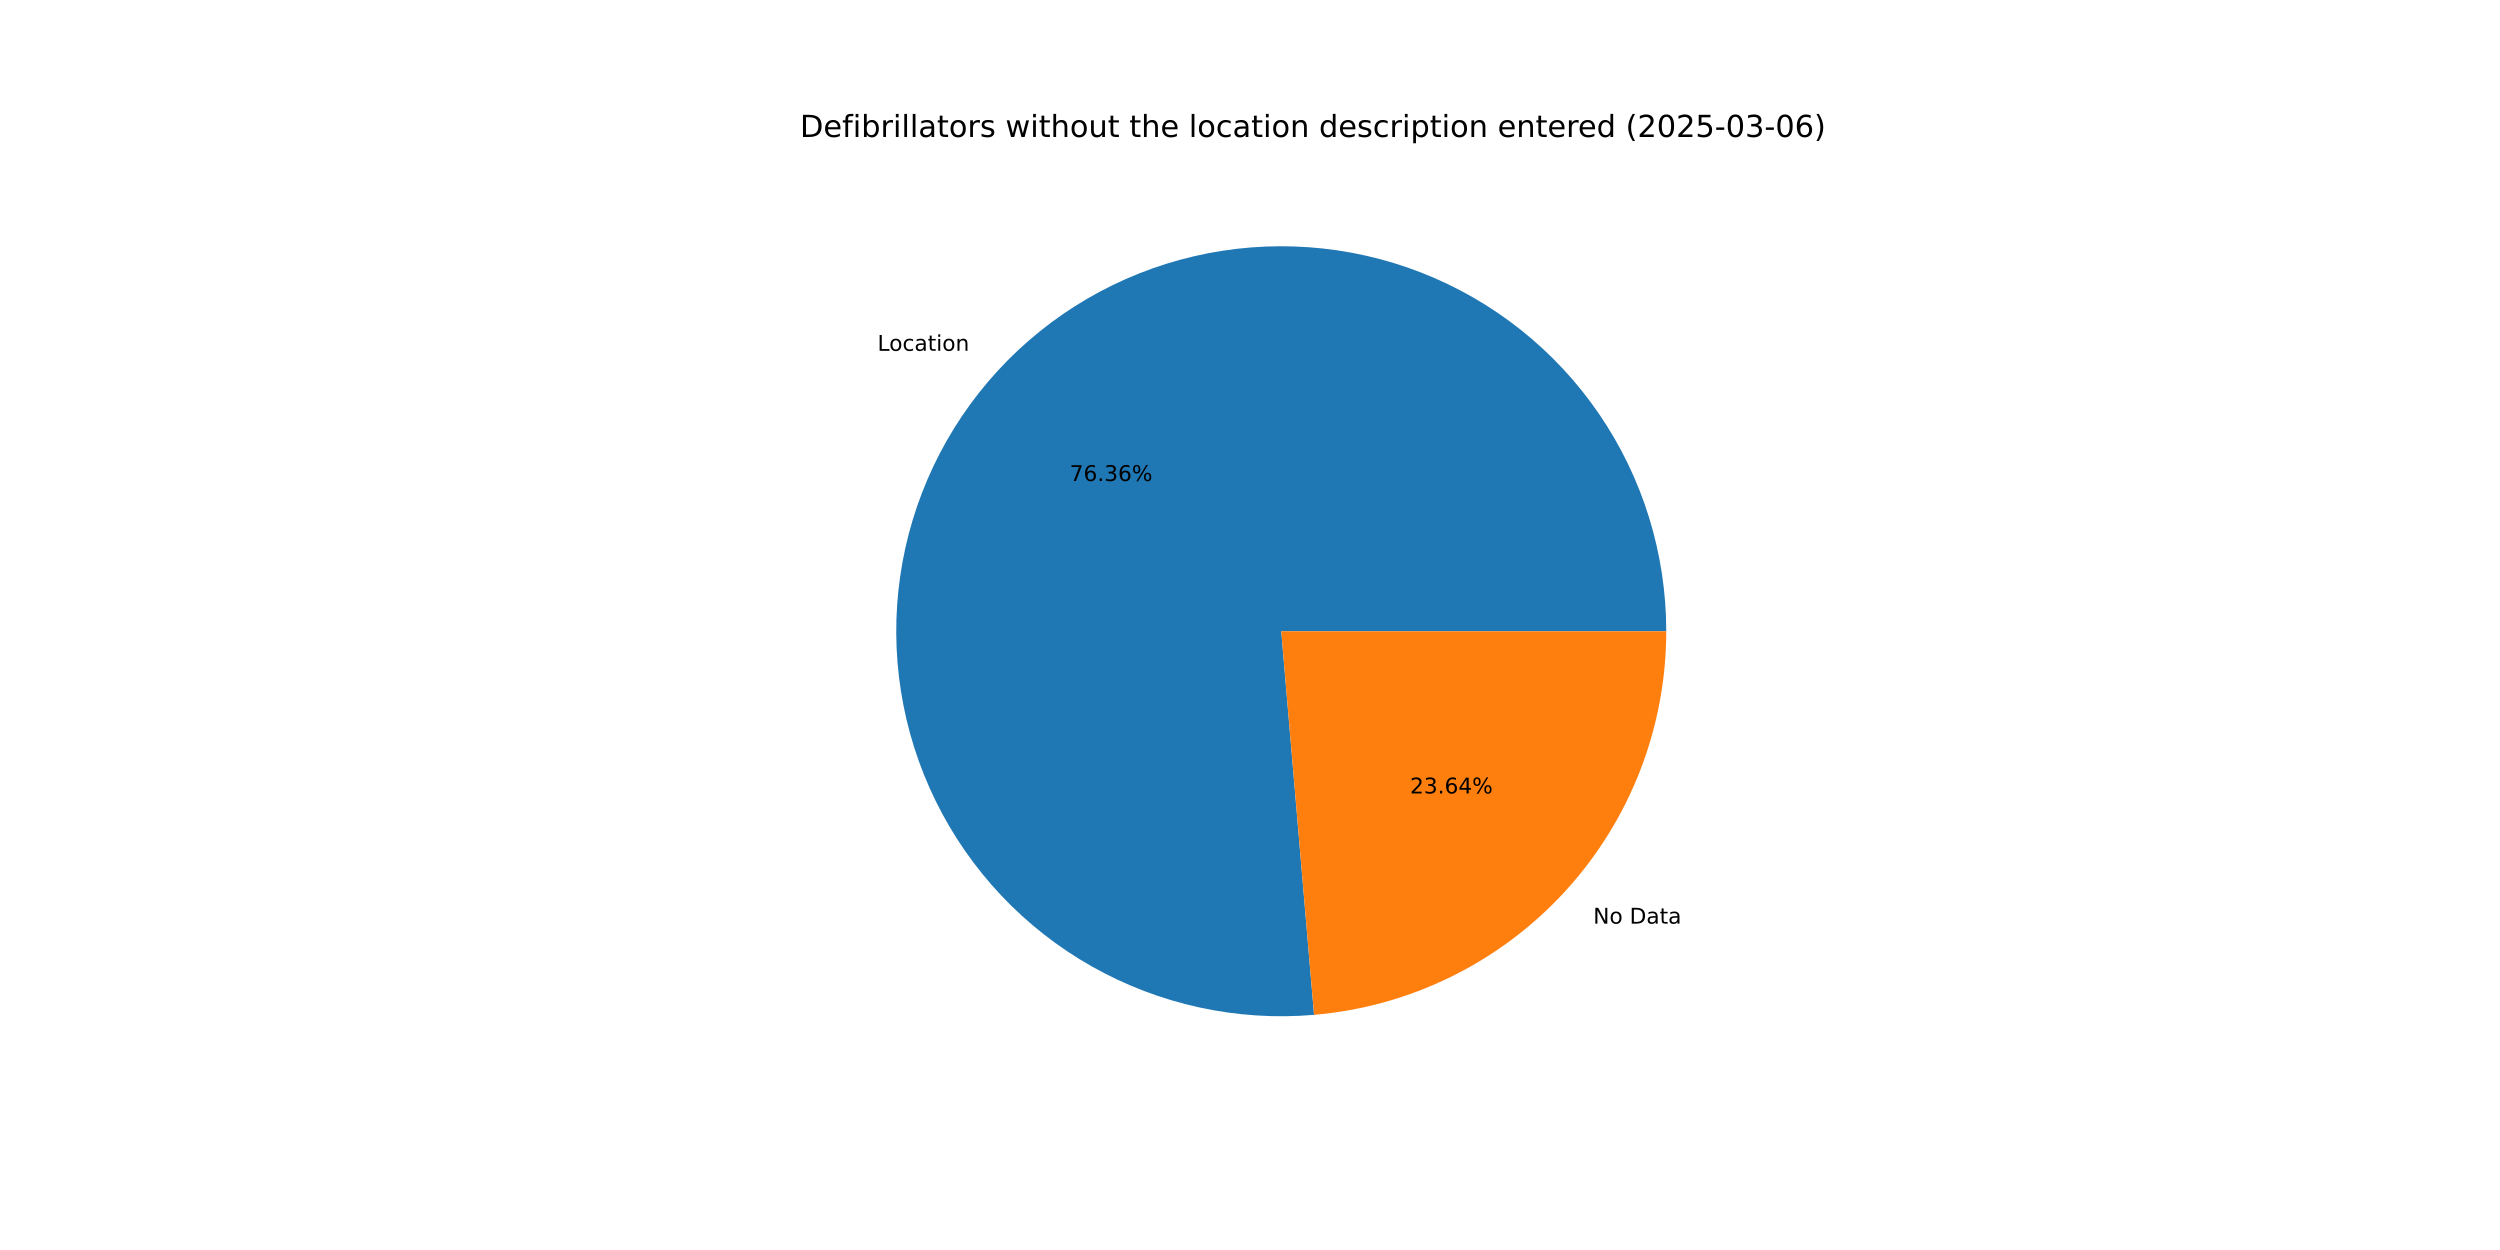
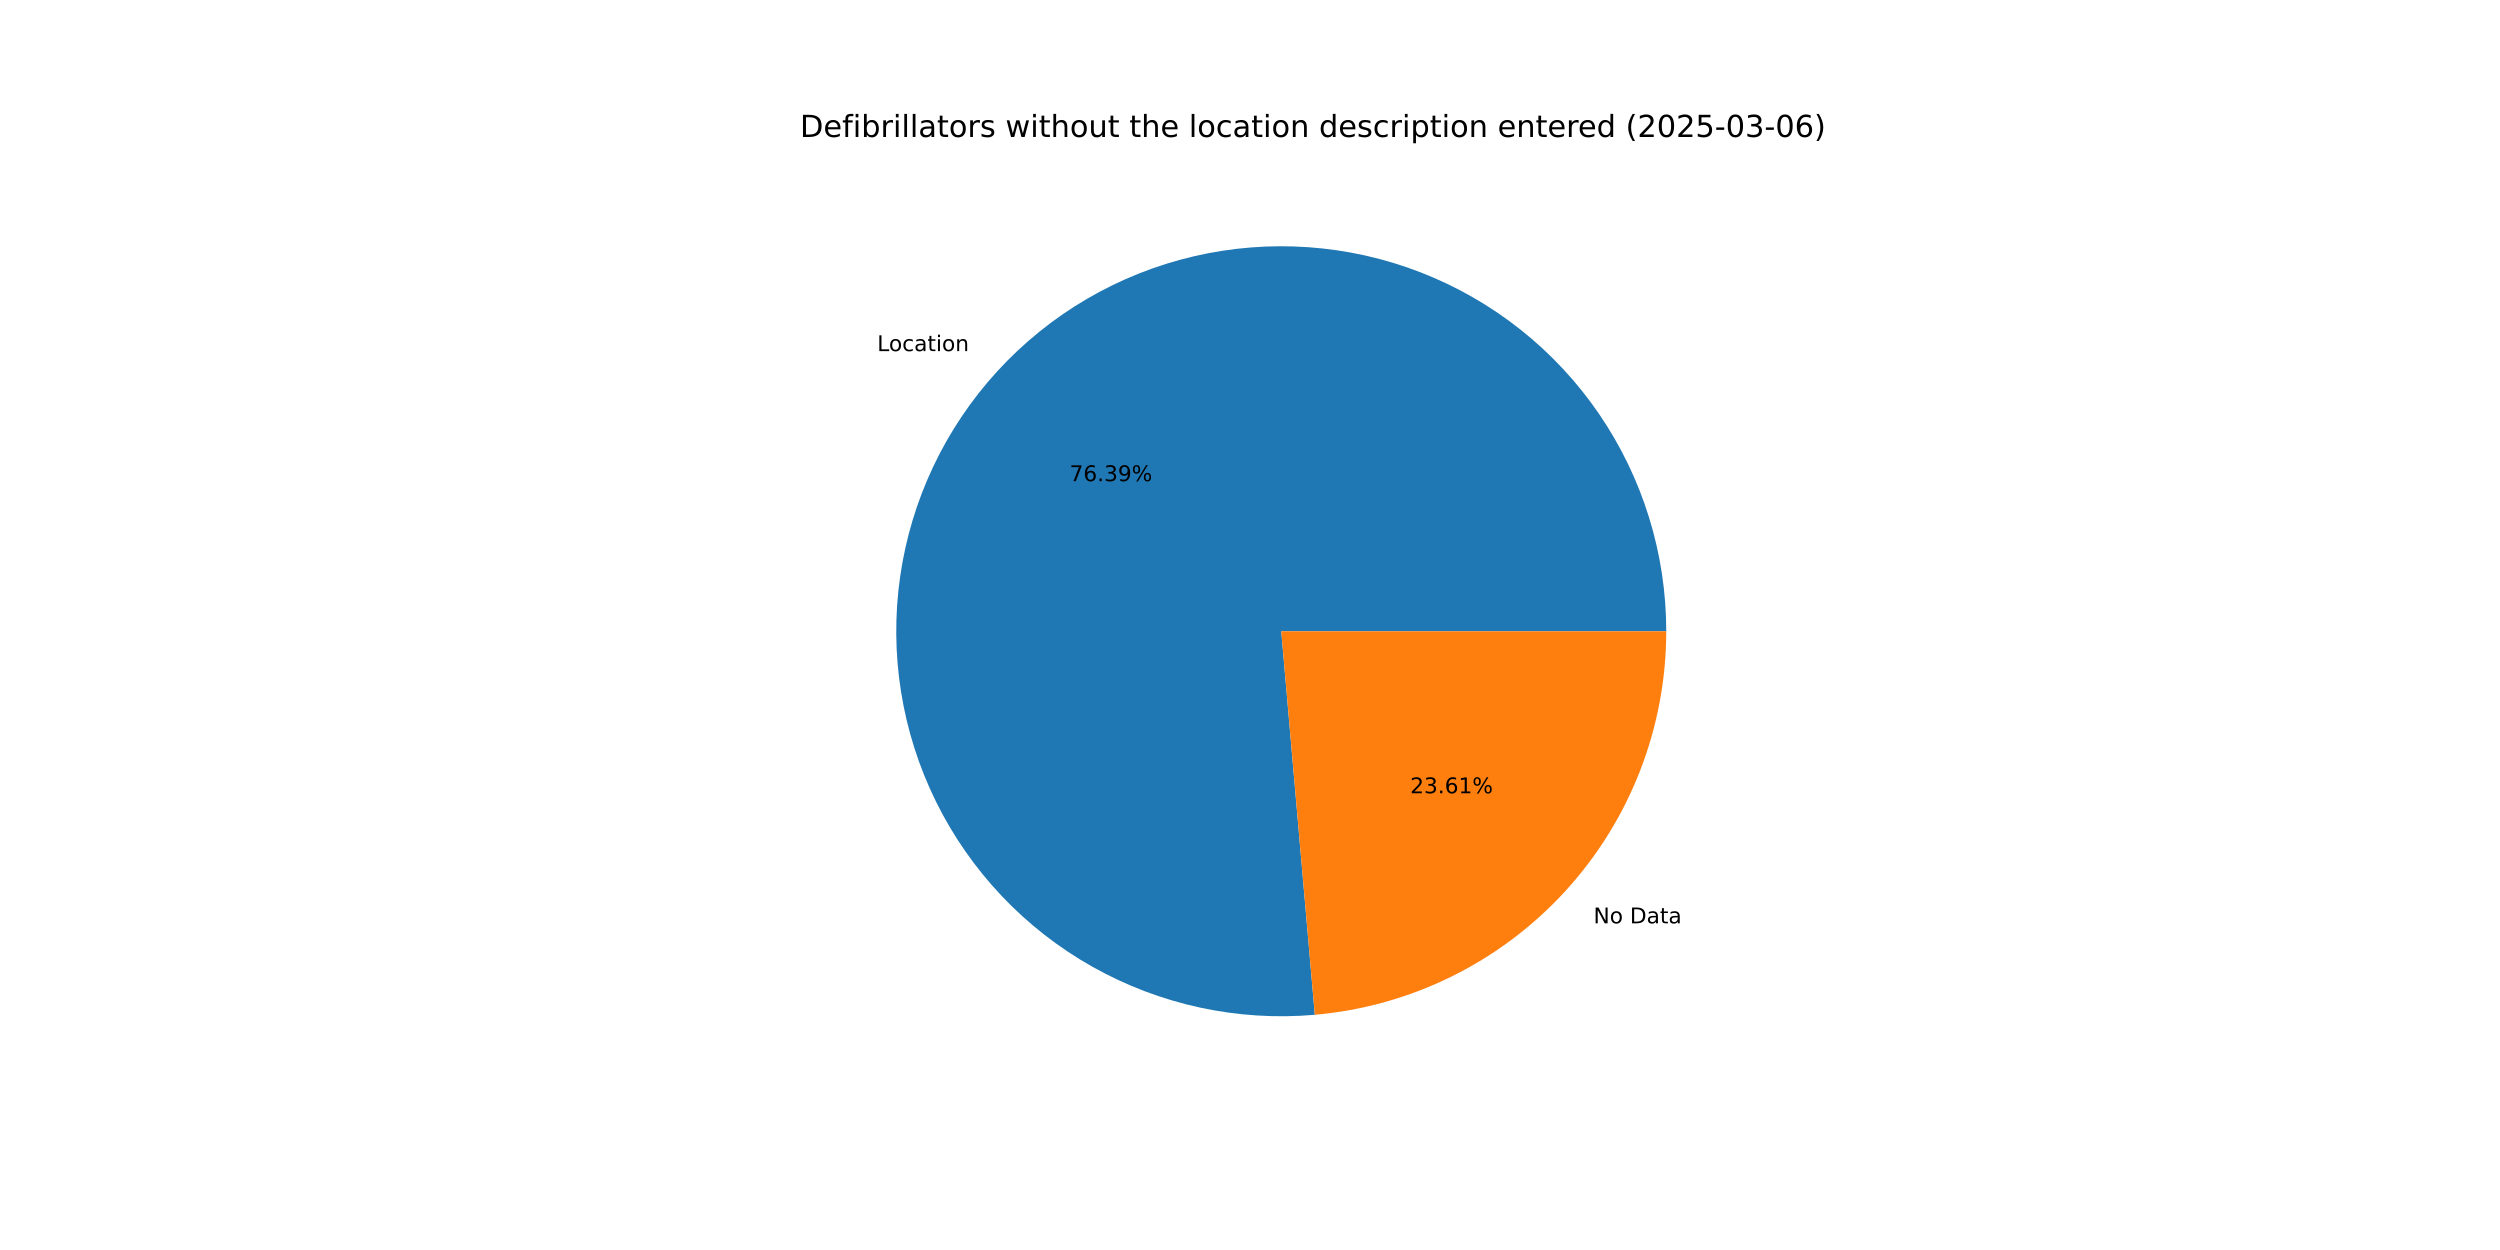
<svg xmlns="http://www.w3.org/2000/svg" xmlns:xlink="http://www.w3.org/1999/xlink" width="1152pt" height="576pt" viewBox="0 0 1152 576" version="1.1">
  <defs>
    <style type="text/css">*{stroke-linejoin: round; stroke-linecap: butt}</style>
  </defs>
  <g id="figure_1">
    <g id="patch_1">
      <path d="M 0 576  L 1152 576  L 1152 0  L 0 0  z " style="fill: #ffffff" />
    </g>
    <g id="axes_1">
      <g id="patch_2">
-         <path d="M 767.808 290.88  C 767.808 273.114 765.139 255.449 759.892 238.477  C 754.644 221.504 746.877 205.415 736.85 190.75  C 726.823 176.084 714.649 163.008 700.738 151.959  C 686.827 140.91 671.334 132.012 654.779 125.565  C 638.225 119.119 620.796 115.195 603.075 113.925  C 585.355 112.656 567.545 114.056 550.24 118.077  C 532.936 122.099 516.333 128.697 500.989 137.65  C 485.645 146.604 471.732 157.812 459.717 170.898  C 447.702 183.985 437.721 198.802 430.108 214.854  C 422.495 230.905 417.335 248.01 414.803 265.594  C 412.271 283.178 412.395 301.043 415.17 318.591  C 417.944 336.138 423.339 353.17 431.174 369.114  C 439.008 385.059 449.193 399.737 461.388 412.656  C 473.583 425.576 487.649 436.59 503.115 445.331  C 518.582 454.071 535.274 460.439 552.632 464.221  C 569.991 468.003 587.819 469.157 605.52 467.643  L 590.4 290.88  z " style="fill: #1f77b4" />
+         <path d="M 767.808 290.88  C 767.808 273.107 765.137 255.435 759.885 238.455  C 754.633 221.476 746.86 205.382 736.825 190.713  C 726.79 176.044 714.608 162.966 700.686 151.918  C 686.765 140.869 671.262 131.975 654.697 125.534  C 638.133 119.092 620.694 115.176 602.966 113.918  C 585.237 112.659 567.42 114.071 550.112 118.107  C 532.803 122.143 516.199 128.758 500.856 137.728  C 485.513 146.699 471.605 157.924 459.598 171.028  C 447.591 184.132 437.621 198.966 430.023 215.033  C 422.424 231.1 417.283 248.217 414.772 265.812  C 412.261 283.406 412.407 301.279 415.208 318.83  C 418.008 336.381 423.429 353.412 431.291 369.352  C 439.152 385.291 449.364 399.96 461.585 412.864  C 473.805 425.769 487.896 436.765 503.384 445.482  C 518.872 454.199 535.583 460.54 552.955 464.291  C 570.328 468.043 588.166 469.162 605.871 467.612  L 590.4 290.88  z " style="fill: #1f77b4" />
      </g>
      <g id="patch_3">
-         <path d="M 605.52 467.643  C 649.779 463.857 691.041 443.583 721.083 410.862  C 751.125 378.14 767.808 335.3 767.808 290.88  L 590.4 290.88  z " style="fill: #ff7f0e" />
+         <path d="M 605.871 467.612  C 650.062 463.744 691.234 443.438 721.202 410.732  C 751.17 378.026 767.808 335.24 767.808 290.88  L 590.4 290.88  z " style="fill: #ff7f0e" />
      </g>
      <g id="matplotlib.axis_1" />
      <g id="matplotlib.axis_2" />
      <g id="text_1">
-         <g transform="translate(404.352 161.6595) scale(0.1 -0.1)">
+         <g transform="translate(404.221 161.8024) scale(0.1 -0.1)">
          <defs>
            <path id="DejaVuSans-4c" d="M 628 4666  L 1259 4666  L 1259 531  L 3531 531  L 3531 0  L 628 0  L 628 4666  z " transform="scale(0.015625)" />
            <path id="DejaVuSans-6f" d="M 1959 3097  Q 1497 3097 1228 2736  Q 959 2375 959 1747  Q 959 1119 1226 758  Q 1494 397 1959 397  Q 2419 397 2687 759  Q 2956 1122 2956 1747  Q 2956 2369 2687 2733  Q 2419 3097 1959 3097  z M 1959 3584  Q 2709 3584 3137 3096  Q 3566 2609 3566 1747  Q 3566 888 3137 398  Q 2709 -91 1959 -91  Q 1206 -91 779 398  Q 353 888 353 1747  Q 353 2609 779 3096  Q 1206 3584 1959 3584  z " transform="scale(0.015625)" />
            <path id="DejaVuSans-63" d="M 3122 3366  L 3122 2828  Q 2878 2963 2633 3030  Q 2388 3097 2138 3097  Q 1578 3097 1268 2742  Q 959 2388 959 1747  Q 959 1106 1268 751  Q 1578 397 2138 397  Q 2388 397 2633 464  Q 2878 531 3122 666  L 3122 134  Q 2881 22 2623 -34  Q 2366 -91 2075 -91  Q 1284 -91 818 406  Q 353 903 353 1747  Q 353 2603 823 3093  Q 1294 3584 2113 3584  Q 2378 3584 2631 3529  Q 2884 3475 3122 3366  z " transform="scale(0.015625)" />
            <path id="DejaVuSans-61" d="M 2194 1759  Q 1497 1759 1228 1600  Q 959 1441 959 1056  Q 959 750 1161 570  Q 1363 391 1709 391  Q 2188 391 2477 730  Q 2766 1069 2766 1631  L 2766 1759  L 2194 1759  z M 3341 1997  L 3341 0  L 2766 0  L 2766 531  Q 2569 213 2275 61  Q 1981 -91 1556 -91  Q 1019 -91 701 211  Q 384 513 384 1019  Q 384 1609 779 1909  Q 1175 2209 1959 2209  L 2766 2209  L 2766 2266  Q 2766 2663 2505 2880  Q 2244 3097 1772 3097  Q 1472 3097 1187 3025  Q 903 2953 641 2809  L 641 3341  Q 956 3463 1253 3523  Q 1550 3584 1831 3584  Q 2591 3584 2966 3190  Q 3341 2797 3341 1997  z " transform="scale(0.015625)" />
            <path id="DejaVuSans-74" d="M 1172 4494  L 1172 3500  L 2356 3500  L 2356 3053  L 1172 3053  L 1172 1153  Q 1172 725 1289 603  Q 1406 481 1766 481  L 2356 481  L 2356 0  L 1766 0  Q 1100 0 847 248  Q 594 497 594 1153  L 594 3053  L 172 3053  L 172 3500  L 594 3500  L 594 4494  L 1172 4494  z " transform="scale(0.015625)" />
            <path id="DejaVuSans-69" d="M 603 3500  L 1178 3500  L 1178 0  L 603 0  L 603 3500  z M 603 4863  L 1178 4863  L 1178 4134  L 603 4134  L 603 4863  z " transform="scale(0.015625)" />
            <path id="DejaVuSans-6e" d="M 3513 2113  L 3513 0  L 2938 0  L 2938 2094  Q 2938 2591 2744 2837  Q 2550 3084 2163 3084  Q 1697 3084 1428 2787  Q 1159 2491 1159 1978  L 1159 0  L 581 0  L 581 3500  L 1159 3500  L 1159 2956  Q 1366 3272 1645 3428  Q 1925 3584 2291 3584  Q 2894 3584 3203 3211  Q 3513 2838 3513 2113  z " transform="scale(0.015625)" />
          </defs>
          <use xlink:href="#DejaVuSans-4c" />
          <use xlink:href="#DejaVuSans-6f" x="53.963" />
          <use xlink:href="#DejaVuSans-63" x="115.145" />
          <use xlink:href="#DejaVuSans-61" x="170.125" />
          <use xlink:href="#DejaVuSans-74" x="231.404" />
          <use xlink:href="#DejaVuSans-69" x="270.613" />
          <use xlink:href="#DejaVuSans-6f" x="298.396" />
          <use xlink:href="#DejaVuSans-6e" x="359.578" />
        </g>
      </g>
      <g id="text_2">
-         <g transform="translate(492.9255 221.6504) scale(0.1 -0.1)">
+         <g transform="translate(492.854 221.7283) scale(0.1 -0.1)">
          <defs>
            <path id="DejaVuSans-37" d="M 525 4666  L 3525 4666  L 3525 4397  L 1831 0  L 1172 0  L 2766 4134  L 525 4134  L 525 4666  z " transform="scale(0.015625)" />
            <path id="DejaVuSans-36" d="M 2113 2584  Q 1688 2584 1439 2293  Q 1191 2003 1191 1497  Q 1191 994 1439 701  Q 1688 409 2113 409  Q 2538 409 2786 701  Q 3034 994 3034 1497  Q 3034 2003 2786 2293  Q 2538 2584 2113 2584  z M 3366 4563  L 3366 3988  Q 3128 4100 2886 4159  Q 2644 4219 2406 4219  Q 1781 4219 1451 3797  Q 1122 3375 1075 2522  Q 1259 2794 1537 2939  Q 1816 3084 2150 3084  Q 2853 3084 3261 2657  Q 3669 2231 3669 1497  Q 3669 778 3244 343  Q 2819 -91 2113 -91  Q 1303 -91 875 529  Q 447 1150 447 2328  Q 447 3434 972 4092  Q 1497 4750 2381 4750  Q 2619 4750 2861 4703  Q 3103 4656 3366 4563  z " transform="scale(0.015625)" />
            <path id="DejaVuSans-2e" d="M 684 794  L 1344 794  L 1344 0  L 684 0  L 684 794  z " transform="scale(0.015625)" />
            <path id="DejaVuSans-33" d="M 2597 2516  Q 3050 2419 3304 2112  Q 3559 1806 3559 1356  Q 3559 666 3084 287  Q 2609 -91 1734 -91  Q 1441 -91 1130 -33  Q 819 25 488 141  L 488 750  Q 750 597 1062 519  Q 1375 441 1716 441  Q 2309 441 2620 675  Q 2931 909 2931 1356  Q 2931 1769 2642 2001  Q 2353 2234 1838 2234  L 1294 2234  L 1294 2753  L 1863 2753  Q 2328 2753 2575 2939  Q 2822 3125 2822 3475  Q 2822 3834 2567 4026  Q 2313 4219 1838 4219  Q 1578 4219 1281 4162  Q 984 4106 628 3988  L 628 4550  Q 988 4650 1302 4700  Q 1616 4750 1894 4750  Q 2613 4750 3031 4423  Q 3450 4097 3450 3541  Q 3450 3153 3228 2886  Q 3006 2619 2597 2516  z " transform="scale(0.015625)" />
+             <path id="DejaVuSans-39" d="M 703 97  L 703 672  Q 941 559 1184 500  Q 1428 441 1663 441  Q 2288 441 2617 861  Q 2947 1281 2994 2138  Q 2813 1869 2534 1725  Q 2256 1581 1919 1581  Q 1219 1581 811 2004  Q 403 2428 403 3163  Q 403 3881 828 4315  Q 1253 4750 1959 4750  Q 2769 4750 3195 4129  Q 3622 3509 3622 2328  Q 3622 1225 3098 567  Q 2575 -91 1691 -91  Q 1453 -91 1209 -44  Q 966 3 703 97  z M 1959 2075  Q 2384 2075 2632 2365  Q 2881 2656 2881 3163  Q 2881 3666 2632 3958  Q 2384 4250 1959 4250  Q 1534 4250 1286 3958  Q 1038 3666 1038 3163  Q 1038 2656 1286 2365  Q 1534 2075 1959 2075  z " transform="scale(0.015625)" />
            <path id="DejaVuSans-25" d="M 4653 2053  Q 4381 2053 4226 1822  Q 4072 1591 4072 1178  Q 4072 772 4226 539  Q 4381 306 4653 306  Q 4919 306 5073 539  Q 5228 772 5228 1178  Q 5228 1588 5073 1820  Q 4919 2053 4653 2053  z M 4653 2450  Q 5147 2450 5437 2106  Q 5728 1763 5728 1178  Q 5728 594 5436 251  Q 5144 -91 4653 -91  Q 4153 -91 3862 251  Q 3572 594 3572 1178  Q 3572 1766 3864 2108  Q 4156 2450 4653 2450  z M 1428 4353  Q 1159 4353 1004 4120  Q 850 3888 850 3481  Q 850 3069 1003 2837  Q 1156 2606 1428 2606  Q 1700 2606 1854 2837  Q 2009 3069 2009 3481  Q 2009 3884 1853 4118  Q 1697 4353 1428 4353  z M 4250 4750  L 4750 4750  L 1831 -91  L 1331 -91  L 4250 4750  z M 1428 4750  Q 1922 4750 2215 4408  Q 2509 4066 2509 3481  Q 2509 2891 2217 2550  Q 1925 2209 1428 2209  Q 931 2209 642 2551  Q 353 2894 353 3481  Q 353 4063 643 4406  Q 934 4750 1428 4750  z " transform="scale(0.015625)" />
          </defs>
          <use xlink:href="#DejaVuSans-37" />
          <use xlink:href="#DejaVuSans-36" x="63.623" />
          <use xlink:href="#DejaVuSans-2e" x="127.246" />
          <use xlink:href="#DejaVuSans-33" x="159.033" />
-           <use xlink:href="#DejaVuSans-36" x="222.656" />
+           <use xlink:href="#DejaVuSans-39" x="222.656" />
          <use xlink:href="#DejaVuSans-25" x="286.279" />
        </g>
      </g>
      <g id="text_3">
-         <g transform="translate(734.1511 425.6192) scale(0.1 -0.1)">
+         <g transform="translate(734.2821 425.4764) scale(0.1 -0.1)">
          <defs>
            <path id="DejaVuSans-4e" d="M 628 4666  L 1478 4666  L 3547 763  L 3547 4666  L 4159 4666  L 4159 0  L 3309 0  L 1241 3903  L 1241 0  L 628 0  L 628 4666  z " transform="scale(0.015625)" />
            <path id="DejaVuSans-20" transform="scale(0.015625)" />
            <path id="DejaVuSans-44" d="M 1259 4147  L 1259 519  L 2022 519  Q 2988 519 3436 956  Q 3884 1394 3884 2338  Q 3884 3275 3436 3711  Q 2988 4147 2022 4147  L 1259 4147  z M 628 4666  L 1925 4666  Q 3281 4666 3915 4102  Q 4550 3538 4550 2338  Q 4550 1131 3912 565  Q 3275 0 1925 0  L 628 0  L 628 4666  z " transform="scale(0.015625)" />
          </defs>
          <use xlink:href="#DejaVuSans-4e" />
          <use xlink:href="#DejaVuSans-6f" x="74.805" />
          <use xlink:href="#DejaVuSans-20" x="135.986" />
          <use xlink:href="#DejaVuSans-44" x="167.773" />
          <use xlink:href="#DejaVuSans-61" x="244.775" />
          <use xlink:href="#DejaVuSans-74" x="306.055" />
          <use xlink:href="#DejaVuSans-61" x="345.264" />
        </g>
      </g>
      <g id="text_4">
-         <g transform="translate(649.7449 365.6284) scale(0.1 -0.1)">
+         <g transform="translate(649.8163 365.5505) scale(0.1 -0.1)">
          <defs>
            <path id="DejaVuSans-32" d="M 1228 531  L 3431 531  L 3431 0  L 469 0  L 469 531  Q 828 903 1448 1529  Q 2069 2156 2228 2338  Q 2531 2678 2651 2914  Q 2772 3150 2772 3378  Q 2772 3750 2511 3984  Q 2250 4219 1831 4219  Q 1534 4219 1204 4116  Q 875 4013 500 3803  L 500 4441  Q 881 4594 1212 4672  Q 1544 4750 1819 4750  Q 2544 4750 2975 4387  Q 3406 4025 3406 3419  Q 3406 3131 3298 2873  Q 3191 2616 2906 2266  Q 2828 2175 2409 1742  Q 1991 1309 1228 531  z " transform="scale(0.015625)" />
-             <path id="DejaVuSans-34" d="M 2419 4116  L 825 1625  L 2419 1625  L 2419 4116  z M 2253 4666  L 3047 4666  L 3047 1625  L 3713 1625  L 3713 1100  L 3047 1100  L 3047 0  L 2419 0  L 2419 1100  L 313 1100  L 313 1709  L 2253 4666  z " transform="scale(0.015625)" />
+             <path id="DejaVuSans-31" d="M 794 531  L 1825 531  L 1825 4091  L 703 3866  L 703 4441  L 1819 4666  L 2450 4666  L 2450 531  L 3481 531  L 3481 0  L 794 0  L 794 531  z " transform="scale(0.015625)" />
          </defs>
          <use xlink:href="#DejaVuSans-32" />
          <use xlink:href="#DejaVuSans-33" x="63.623" />
          <use xlink:href="#DejaVuSans-2e" x="127.246" />
          <use xlink:href="#DejaVuSans-36" x="159.033" />
-           <use xlink:href="#DejaVuSans-34" x="222.656" />
+           <use xlink:href="#DejaVuSans-31" x="222.656" />
          <use xlink:href="#DejaVuSans-25" x="286.279" />
        </g>
      </g>
      <g id="text_5">
        <g transform="translate(368.64 63.12) scale(0.14 -0.14)">
          <defs>
            <path id="DejaVuSans-65" d="M 3597 1894  L 3597 1613  L 953 1613  Q 991 1019 1311 708  Q 1631 397 2203 397  Q 2534 397 2845 478  Q 3156 559 3463 722  L 3463 178  Q 3153 47 2828 -22  Q 2503 -91 2169 -91  Q 1331 -91 842 396  Q 353 884 353 1716  Q 353 2575 817 3079  Q 1281 3584 2069 3584  Q 2775 3584 3186 3129  Q 3597 2675 3597 1894  z M 3022 2063  Q 3016 2534 2758 2815  Q 2500 3097 2075 3097  Q 1594 3097 1305 2825  Q 1016 2553 972 2059  L 3022 2063  z " transform="scale(0.015625)" />
            <path id="DejaVuSans-66" d="M 2375 4863  L 2375 4384  L 1825 4384  Q 1516 4384 1395 4259  Q 1275 4134 1275 3809  L 1275 3500  L 2222 3500  L 2222 3053  L 1275 3053  L 1275 0  L 697 0  L 697 3053  L 147 3053  L 147 3500  L 697 3500  L 697 3744  Q 697 4328 969 4595  Q 1241 4863 1831 4863  L 2375 4863  z " transform="scale(0.015625)" />
            <path id="DejaVuSans-62" d="M 3116 1747  Q 3116 2381 2855 2742  Q 2594 3103 2138 3103  Q 1681 3103 1420 2742  Q 1159 2381 1159 1747  Q 1159 1113 1420 752  Q 1681 391 2138 391  Q 2594 391 2855 752  Q 3116 1113 3116 1747  z M 1159 2969  Q 1341 3281 1617 3432  Q 1894 3584 2278 3584  Q 2916 3584 3314 3078  Q 3713 2572 3713 1747  Q 3713 922 3314 415  Q 2916 -91 2278 -91  Q 1894 -91 1617 61  Q 1341 213 1159 525  L 1159 0  L 581 0  L 581 4863  L 1159 4863  L 1159 2969  z " transform="scale(0.015625)" />
            <path id="DejaVuSans-72" d="M 2631 2963  Q 2534 3019 2420 3045  Q 2306 3072 2169 3072  Q 1681 3072 1420 2755  Q 1159 2438 1159 1844  L 1159 0  L 581 0  L 581 3500  L 1159 3500  L 1159 2956  Q 1341 3275 1631 3429  Q 1922 3584 2338 3584  Q 2397 3584 2469 3576  Q 2541 3569 2628 3553  L 2631 2963  z " transform="scale(0.015625)" />
            <path id="DejaVuSans-6c" d="M 603 4863  L 1178 4863  L 1178 0  L 603 0  L 603 4863  z " transform="scale(0.015625)" />
            <path id="DejaVuSans-73" d="M 2834 3397  L 2834 2853  Q 2591 2978 2328 3040  Q 2066 3103 1784 3103  Q 1356 3103 1142 2972  Q 928 2841 928 2578  Q 928 2378 1081 2264  Q 1234 2150 1697 2047  L 1894 2003  Q 2506 1872 2764 1633  Q 3022 1394 3022 966  Q 3022 478 2636 193  Q 2250 -91 1575 -91  Q 1294 -91 989 -36  Q 684 19 347 128  L 347 722  Q 666 556 975 473  Q 1284 391 1588 391  Q 1994 391 2212 530  Q 2431 669 2431 922  Q 2431 1156 2273 1281  Q 2116 1406 1581 1522  L 1381 1569  Q 847 1681 609 1914  Q 372 2147 372 2553  Q 372 3047 722 3315  Q 1072 3584 1716 3584  Q 2034 3584 2315 3537  Q 2597 3491 2834 3397  z " transform="scale(0.015625)" />
            <path id="DejaVuSans-77" d="M 269 3500  L 844 3500  L 1563 769  L 2278 3500  L 2956 3500  L 3675 769  L 4391 3500  L 4966 3500  L 4050 0  L 3372 0  L 2619 2869  L 1863 0  L 1184 0  L 269 3500  z " transform="scale(0.015625)" />
            <path id="DejaVuSans-68" d="M 3513 2113  L 3513 0  L 2938 0  L 2938 2094  Q 2938 2591 2744 2837  Q 2550 3084 2163 3084  Q 1697 3084 1428 2787  Q 1159 2491 1159 1978  L 1159 0  L 581 0  L 581 4863  L 1159 4863  L 1159 2956  Q 1366 3272 1645 3428  Q 1925 3584 2291 3584  Q 2894 3584 3203 3211  Q 3513 2838 3513 2113  z " transform="scale(0.015625)" />
            <path id="DejaVuSans-75" d="M 544 1381  L 544 3500  L 1119 3500  L 1119 1403  Q 1119 906 1312 657  Q 1506 409 1894 409  Q 2359 409 2629 706  Q 2900 1003 2900 1516  L 2900 3500  L 3475 3500  L 3475 0  L 2900 0  L 2900 538  Q 2691 219 2414 64  Q 2138 -91 1772 -91  Q 1169 -91 856 284  Q 544 659 544 1381  z M 1991 3584  L 1991 3584  z " transform="scale(0.015625)" />
            <path id="DejaVuSans-64" d="M 2906 2969  L 2906 4863  L 3481 4863  L 3481 0  L 2906 0  L 2906 525  Q 2725 213 2448 61  Q 2172 -91 1784 -91  Q 1150 -91 751 415  Q 353 922 353 1747  Q 353 2572 751 3078  Q 1150 3584 1784 3584  Q 2172 3584 2448 3432  Q 2725 3281 2906 2969  z M 947 1747  Q 947 1113 1208 752  Q 1469 391 1925 391  Q 2381 391 2643 752  Q 2906 1113 2906 1747  Q 2906 2381 2643 2742  Q 2381 3103 1925 3103  Q 1469 3103 1208 2742  Q 947 2381 947 1747  z " transform="scale(0.015625)" />
            <path id="DejaVuSans-70" d="M 1159 525  L 1159 -1331  L 581 -1331  L 581 3500  L 1159 3500  L 1159 2969  Q 1341 3281 1617 3432  Q 1894 3584 2278 3584  Q 2916 3584 3314 3078  Q 3713 2572 3713 1747  Q 3713 922 3314 415  Q 2916 -91 2278 -91  Q 1894 -91 1617 61  Q 1341 213 1159 525  z M 3116 1747  Q 3116 2381 2855 2742  Q 2594 3103 2138 3103  Q 1681 3103 1420 2742  Q 1159 2381 1159 1747  Q 1159 1113 1420 752  Q 1681 391 2138 391  Q 2594 391 2855 752  Q 3116 1113 3116 1747  z " transform="scale(0.015625)" />
            <path id="DejaVuSans-28" d="M 1984 4856  Q 1566 4138 1362 3434  Q 1159 2731 1159 2009  Q 1159 1288 1364 580  Q 1569 -128 1984 -844  L 1484 -844  Q 1016 -109 783 600  Q 550 1309 550 2009  Q 550 2706 781 3412  Q 1013 4119 1484 4856  L 1984 4856  z " transform="scale(0.015625)" />
            <path id="DejaVuSans-30" d="M 2034 4250  Q 1547 4250 1301 3770  Q 1056 3291 1056 2328  Q 1056 1369 1301 889  Q 1547 409 2034 409  Q 2525 409 2770 889  Q 3016 1369 3016 2328  Q 3016 3291 2770 3770  Q 2525 4250 2034 4250  z M 2034 4750  Q 2819 4750 3233 4129  Q 3647 3509 3647 2328  Q 3647 1150 3233 529  Q 2819 -91 2034 -91  Q 1250 -91 836 529  Q 422 1150 422 2328  Q 422 3509 836 4129  Q 1250 4750 2034 4750  z " transform="scale(0.015625)" />
            <path id="DejaVuSans-35" d="M 691 4666  L 3169 4666  L 3169 4134  L 1269 4134  L 1269 2991  Q 1406 3038 1543 3061  Q 1681 3084 1819 3084  Q 2600 3084 3056 2656  Q 3513 2228 3513 1497  Q 3513 744 3044 326  Q 2575 -91 1722 -91  Q 1428 -91 1123 -41  Q 819 9 494 109  L 494 744  Q 775 591 1075 516  Q 1375 441 1709 441  Q 2250 441 2565 725  Q 2881 1009 2881 1497  Q 2881 1984 2565 2268  Q 2250 2553 1709 2553  Q 1456 2553 1204 2497  Q 953 2441 691 2322  L 691 4666  z " transform="scale(0.015625)" />
            <path id="DejaVuSans-2d" d="M 313 2009  L 1997 2009  L 1997 1497  L 313 1497  L 313 2009  z " transform="scale(0.015625)" />
            <path id="DejaVuSans-29" d="M 513 4856  L 1013 4856  Q 1481 4119 1714 3412  Q 1947 2706 1947 2009  Q 1947 1309 1714 600  Q 1481 -109 1013 -844  L 513 -844  Q 928 -128 1133 580  Q 1338 1288 1338 2009  Q 1338 2731 1133 3434  Q 928 4138 513 4856  z " transform="scale(0.015625)" />
          </defs>
          <use xlink:href="#DejaVuSans-44" />
          <use xlink:href="#DejaVuSans-65" x="77.002" />
          <use xlink:href="#DejaVuSans-66" x="138.525" />
          <use xlink:href="#DejaVuSans-69" x="173.73" />
          <use xlink:href="#DejaVuSans-62" x="201.514" />
          <use xlink:href="#DejaVuSans-72" x="264.99" />
          <use xlink:href="#DejaVuSans-69" x="306.104" />
          <use xlink:href="#DejaVuSans-6c" x="333.887" />
          <use xlink:href="#DejaVuSans-6c" x="361.67" />
          <use xlink:href="#DejaVuSans-61" x="389.453" />
          <use xlink:href="#DejaVuSans-74" x="450.732" />
          <use xlink:href="#DejaVuSans-6f" x="489.941" />
          <use xlink:href="#DejaVuSans-72" x="551.123" />
          <use xlink:href="#DejaVuSans-73" x="592.236" />
          <use xlink:href="#DejaVuSans-20" x="644.336" />
          <use xlink:href="#DejaVuSans-77" x="676.123" />
          <use xlink:href="#DejaVuSans-69" x="757.91" />
          <use xlink:href="#DejaVuSans-74" x="785.693" />
          <use xlink:href="#DejaVuSans-68" x="824.902" />
          <use xlink:href="#DejaVuSans-6f" x="888.281" />
          <use xlink:href="#DejaVuSans-75" x="949.463" />
          <use xlink:href="#DejaVuSans-74" x="1012.842" />
          <use xlink:href="#DejaVuSans-20" x="1052.051" />
          <use xlink:href="#DejaVuSans-74" x="1083.838" />
          <use xlink:href="#DejaVuSans-68" x="1123.047" />
          <use xlink:href="#DejaVuSans-65" x="1186.426" />
          <use xlink:href="#DejaVuSans-20" x="1247.949" />
          <use xlink:href="#DejaVuSans-6c" x="1279.736" />
          <use xlink:href="#DejaVuSans-6f" x="1307.52" />
          <use xlink:href="#DejaVuSans-63" x="1368.701" />
          <use xlink:href="#DejaVuSans-61" x="1423.682" />
          <use xlink:href="#DejaVuSans-74" x="1484.961" />
          <use xlink:href="#DejaVuSans-69" x="1524.17" />
          <use xlink:href="#DejaVuSans-6f" x="1551.953" />
          <use xlink:href="#DejaVuSans-6e" x="1613.135" />
          <use xlink:href="#DejaVuSans-20" x="1676.514" />
          <use xlink:href="#DejaVuSans-64" x="1708.301" />
          <use xlink:href="#DejaVuSans-65" x="1771.777" />
          <use xlink:href="#DejaVuSans-73" x="1833.301" />
          <use xlink:href="#DejaVuSans-63" x="1885.4" />
          <use xlink:href="#DejaVuSans-72" x="1940.381" />
          <use xlink:href="#DejaVuSans-69" x="1981.494" />
          <use xlink:href="#DejaVuSans-70" x="2009.277" />
          <use xlink:href="#DejaVuSans-74" x="2072.754" />
          <use xlink:href="#DejaVuSans-69" x="2111.963" />
          <use xlink:href="#DejaVuSans-6f" x="2139.746" />
          <use xlink:href="#DejaVuSans-6e" x="2200.928" />
          <use xlink:href="#DejaVuSans-20" x="2264.307" />
          <use xlink:href="#DejaVuSans-65" x="2296.094" />
          <use xlink:href="#DejaVuSans-6e" x="2357.617" />
          <use xlink:href="#DejaVuSans-74" x="2420.996" />
          <use xlink:href="#DejaVuSans-65" x="2460.205" />
          <use xlink:href="#DejaVuSans-72" x="2521.729" />
          <use xlink:href="#DejaVuSans-65" x="2560.592" />
          <use xlink:href="#DejaVuSans-64" x="2622.115" />
          <use xlink:href="#DejaVuSans-20" x="2685.592" />
          <use xlink:href="#DejaVuSans-28" x="2717.379" />
          <use xlink:href="#DejaVuSans-32" x="2756.393" />
          <use xlink:href="#DejaVuSans-30" x="2820.016" />
          <use xlink:href="#DejaVuSans-32" x="2883.639" />
          <use xlink:href="#DejaVuSans-35" x="2947.262" />
          <use xlink:href="#DejaVuSans-2d" x="3010.885" />
          <use xlink:href="#DejaVuSans-30" x="3046.969" />
          <use xlink:href="#DejaVuSans-33" x="3110.592" />
          <use xlink:href="#DejaVuSans-2d" x="3174.215" />
          <use xlink:href="#DejaVuSans-30" x="3210.299" />
          <use xlink:href="#DejaVuSans-36" x="3273.922" />
          <use xlink:href="#DejaVuSans-29" x="3337.545" />
        </g>
      </g>
    </g>
  </g>
</svg>
